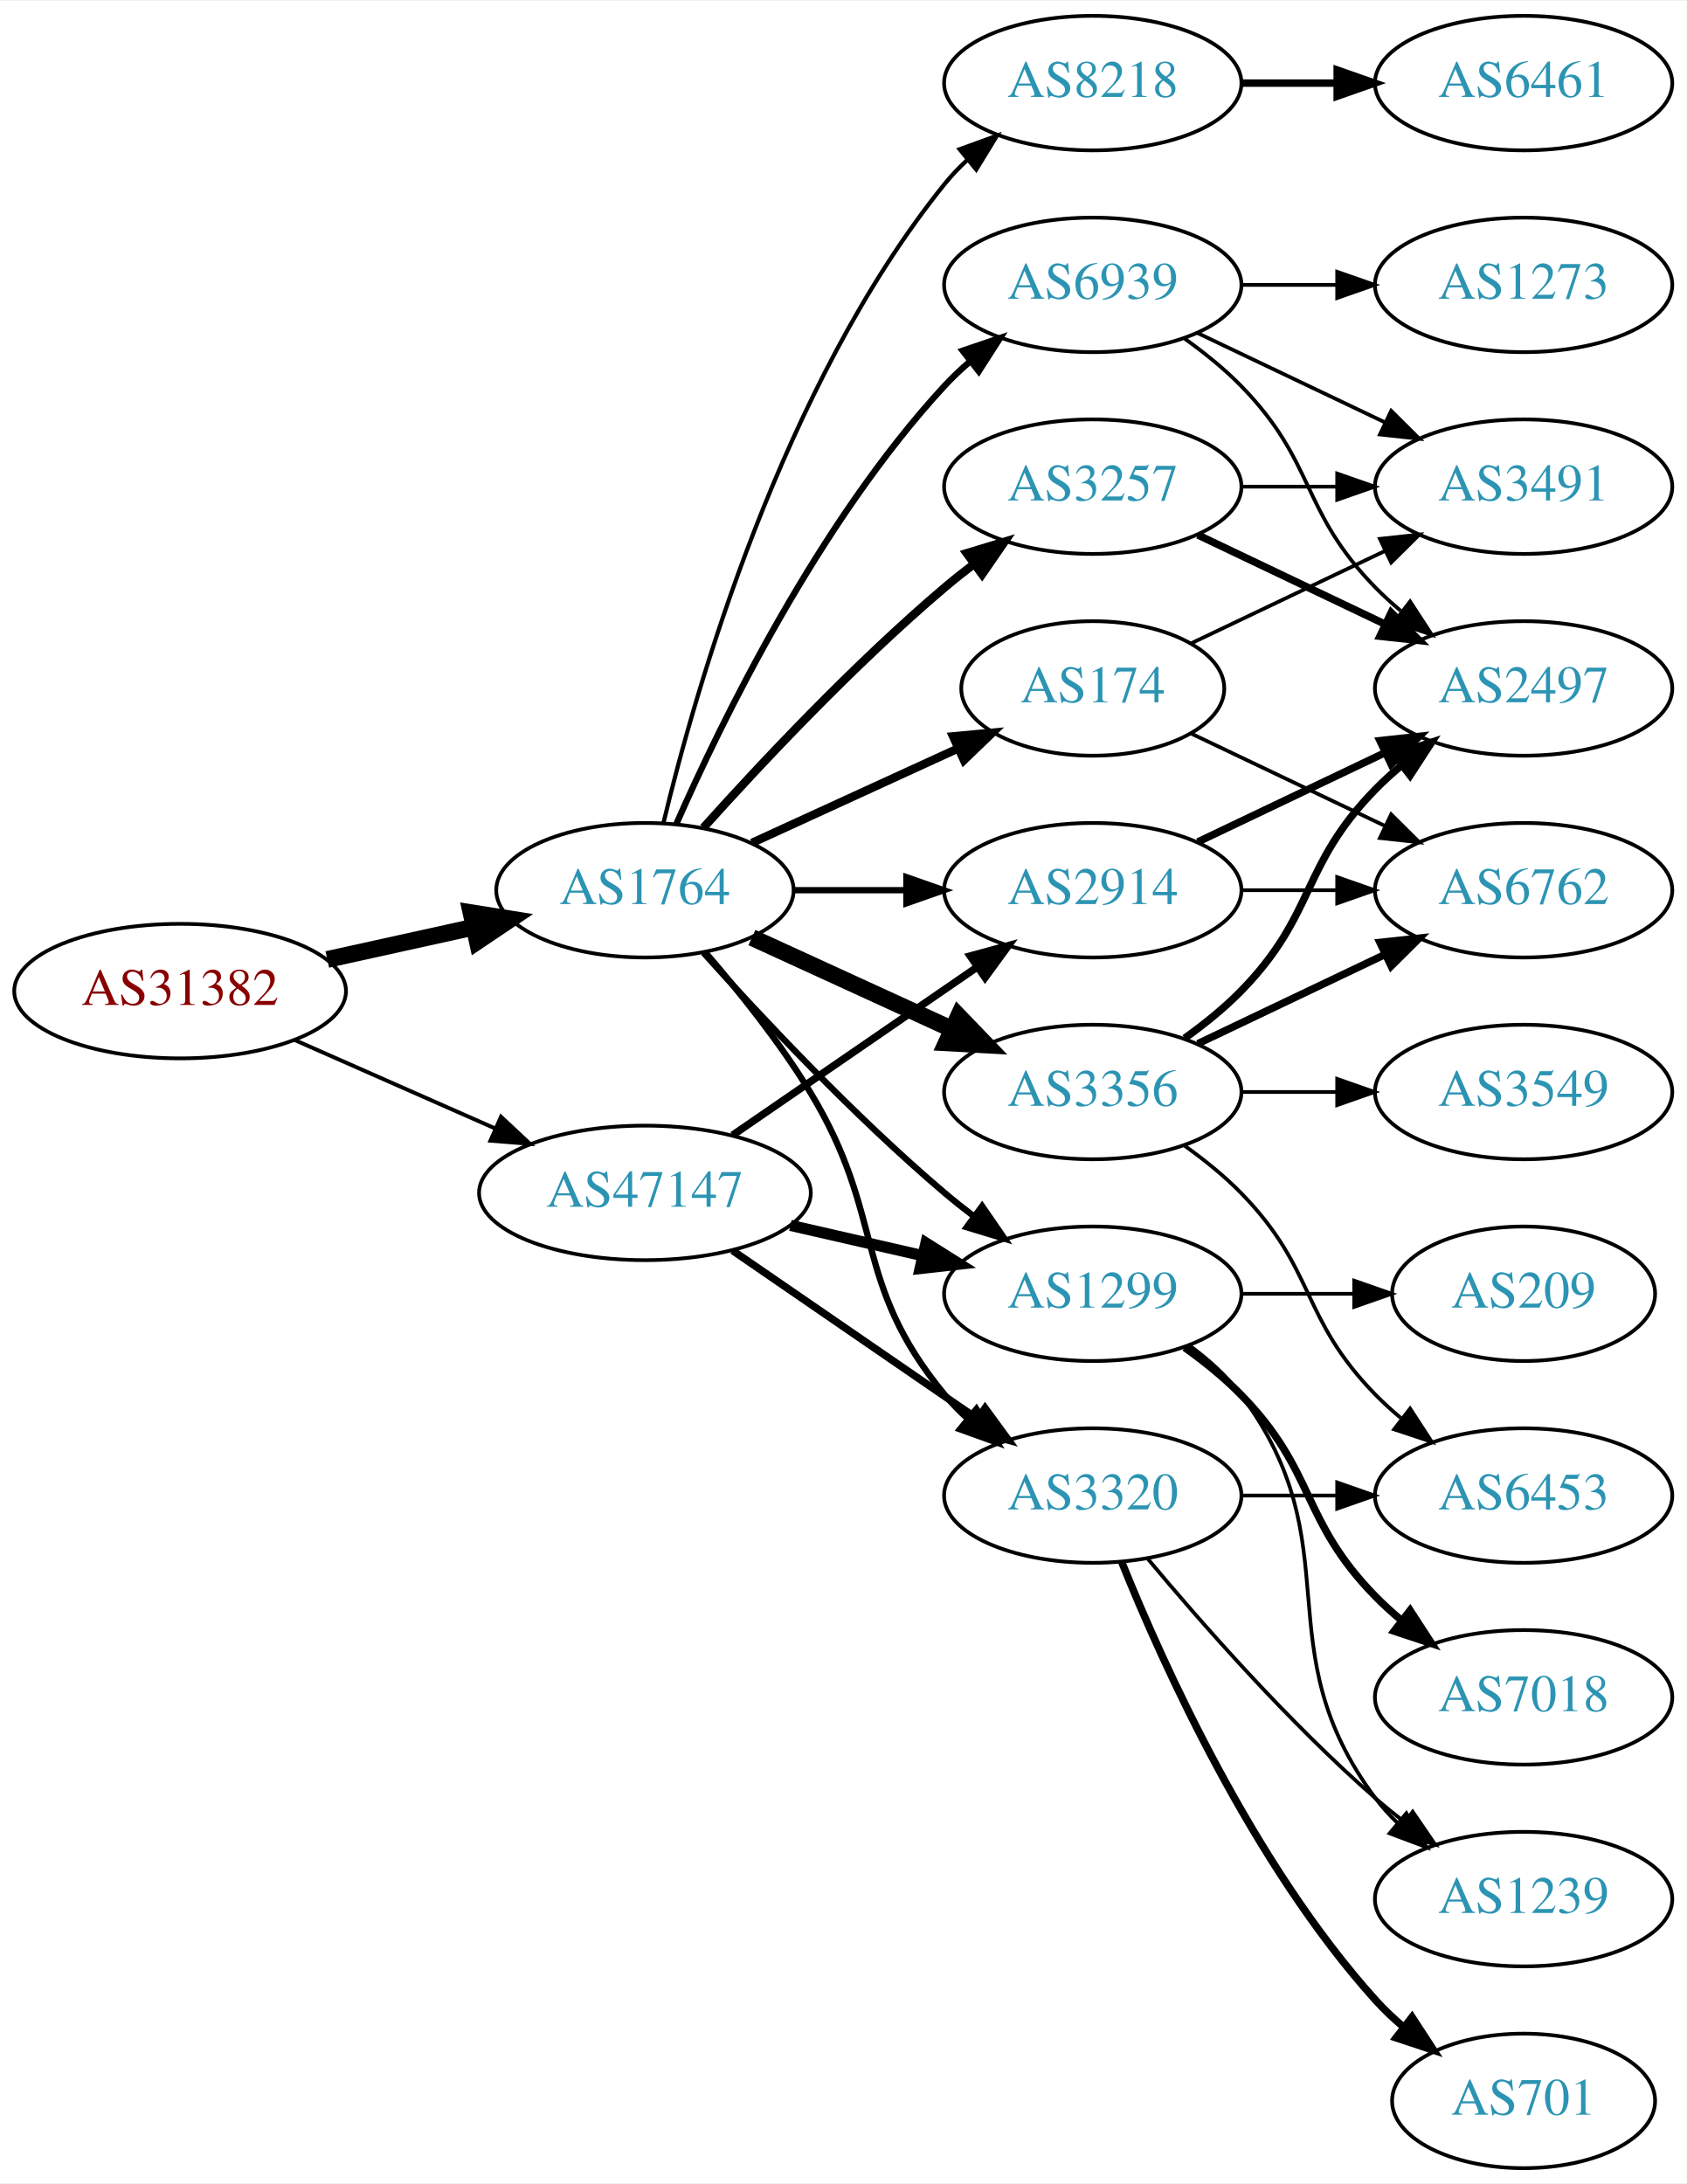
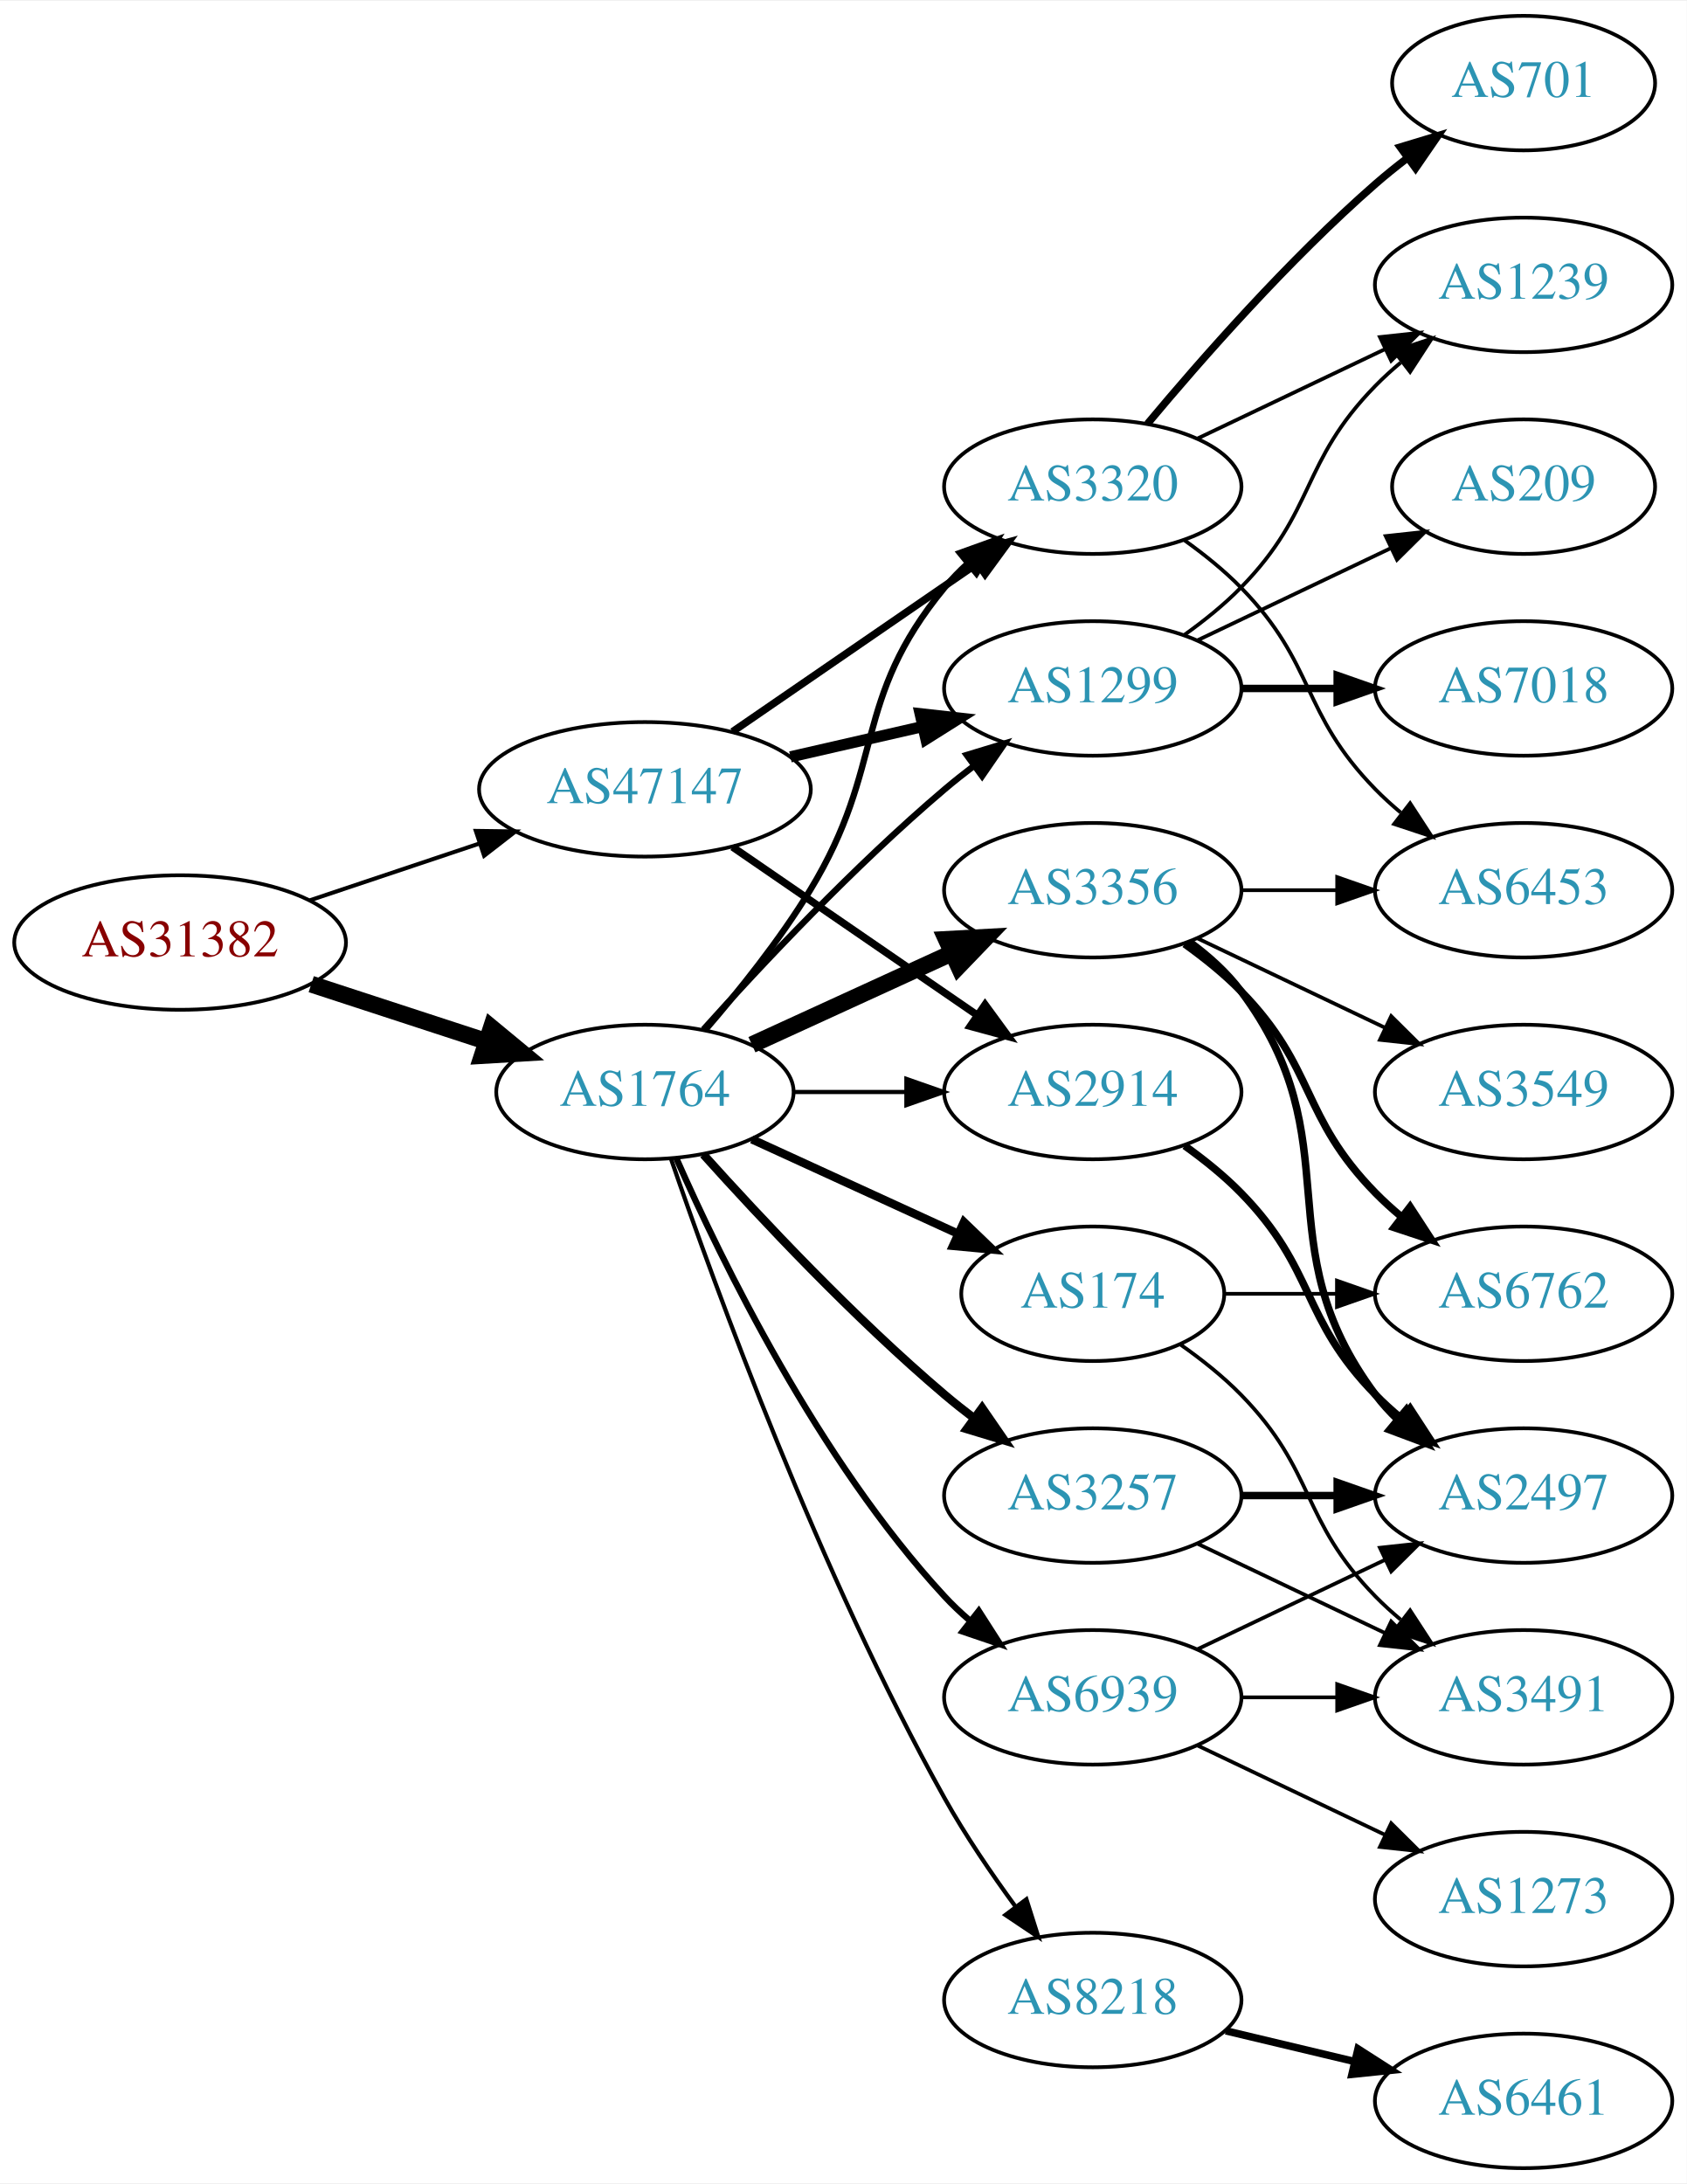
<svg xmlns="http://www.w3.org/2000/svg" xmlns:xlink="http://www.w3.org/1999/xlink" width="451pt" height="584pt" viewBox="0.00 0.00 451.37 584.00">
  <g id="graph0" class="graph" transform="scale(1 1) rotate(0) translate(4 580)">
    <polygon fill="white" stroke="none" points="-4,4 -4,-580 447.37,-580 447.37,4 -4,4" />
    <g id="node1" class="node">
      <g id="a_node1">
        <a xlink:href="/asn/31382" xlink:title="AS31382 ~ Kapsch BusinessCom AG [AT]">
-           <ellipse fill="#ffffff" stroke="black" cx="44.196" cy="-315" rx="44.393" ry="18" />
-           <text text-anchor="middle" x="44.196" y="-311.3" font-family="Times,serif" font-size="14.00" fill="#880000">AS31382</text>
+           <ellipse fill="#ffffff" stroke="black" cx="44.196" cy="-328" rx="44.393" ry="18" />
+           <text text-anchor="middle" x="44.196" y="-324.3" font-family="Times,serif" font-size="14.00" fill="#880000">AS31382</text>
        </a>
      </g>
    </g>
    <g id="node2" class="node">
      <g id="a_node2">
        <a xlink:href="/asn/1764" xlink:title="AS1764 ~ NEXTLAYER-AS [AT]">
-           <ellipse fill="#ffffff" stroke="black" cx="168.588" cy="-342" rx="39.794" ry="18" />
-           <text text-anchor="middle" x="168.588" y="-338.3" font-family="Times,serif" font-size="14.00" fill="#2c94b3">AS1764</text>
+           <ellipse fill="#ffffff" stroke="black" cx="168.588" cy="-288" rx="39.794" ry="18" />
+           <text text-anchor="middle" x="168.588" y="-284.3" font-family="Times,serif" font-size="14.00" fill="#2c94b3">AS1764</text>
        </a>
      </g>
    </g>
    <g id="edge1" class="edge">
-       <path fill="none" stroke="black" stroke-width="4.5" d="M83.586,-323.469C95.977,-326.202 109.824,-329.257 122.644,-332.085" />
-       <polygon fill="black" stroke="black" stroke-width="4.5" points="122.045,-335.985 132.659,-334.295 123.742,-328.295 122.045,-335.985" />
+       <path fill="none" stroke="black" stroke-width="4.5" d="M79.289,-316.858C93.795,-312.117 110.846,-306.544 126.077,-301.567" />
+       <polygon fill="black" stroke="black" stroke-width="4.5" points="127.496,-305.245 135.778,-298.396 125.05,-297.76 127.496,-305.245" />
    </g>
    <g id="node3" class="node">
      <g id="a_node3">
        <a xlink:href="/asn/47147" xlink:title="AS47147 ~ ANEXIA Internetdienstleistungs GmbH [AT]">
-           <ellipse fill="#ffffff" stroke="black" cx="168.588" cy="-261" rx="44.393" ry="18" />
-           <text text-anchor="middle" x="168.588" y="-257.3" font-family="Times,serif" font-size="14.00" fill="#2c94b3">AS47147</text>
+           <ellipse fill="#ffffff" stroke="black" cx="168.588" cy="-369" rx="44.393" ry="18" />
+           <text text-anchor="middle" x="168.588" y="-365.3" font-family="Times,serif" font-size="14.00" fill="#2c94b3">AS47147</text>
        </a>
      </g>
    </g>
    <g id="edge2" class="edge">
-       <path fill="none" stroke="black" stroke-width="1.05" d="M74.824,-301.928C90.941,-294.817 111.081,-285.931 128.473,-278.258" />
-       <polygon fill="black" stroke="black" stroke-width="1.05" points="130.073,-281.378 137.809,-274.139 127.247,-274.973 130.073,-281.378" />
+       <path fill="none" stroke="black" stroke-width="1.086" d="M78.964,-339.312C93.01,-344.017 109.488,-349.537 124.399,-354.532" />
+       <polygon fill="black" stroke="black" stroke-width="1.086" points="123.336,-357.867 133.93,-357.725 125.56,-351.23 123.336,-357.867" />
    </g>
    <g id="node4" class="node">
      <g id="a_node4">
-         <a xlink:href="/asn/3257" xlink:title="AS3257 ~ GTT [DE]">
-           <ellipse fill="#ffffff" stroke="black" cx="288.431" cy="-450" rx="39.794" ry="18" />
-           <text text-anchor="middle" x="288.431" y="-446.3" font-family="Times,serif" font-size="14.00" fill="#2c94b3">AS3257</text>
+         <a xlink:href="/asn/8218" xlink:title="AS8218 ~ legacy Neotelecoms [FR]">
+           <ellipse fill="#ffffff" stroke="black" cx="288.431" cy="-45" rx="39.794" ry="18" />
+           <text text-anchor="middle" x="288.431" y="-41.3" font-family="Times,serif" font-size="14.00" fill="#2c94b3">AS8218</text>
        </a>
      </g>
    </g>
    <g id="edge3" class="edge">
-       <path fill="none" stroke="black" stroke-width="2.25" d="M184.234,-358.725C199.535,-375.765 224.632,-402.523 248.784,-423 251.281,-425.117 253.942,-427.232 256.653,-429.293" />
-       <polygon fill="black" stroke="black" stroke-width="2.25" points="254.69,-432.194 264.83,-435.266 258.819,-426.541 254.69,-432.194" />
+       <path fill="none" stroke="black" stroke-width="1.125" d="M175.537,-270.189C187.303,-235.934 215.325,-158.959 248.784,-99 254.319,-89.082 261.317,-78.801 267.832,-69.904" />
+       <polygon fill="black" stroke="black" stroke-width="1.125" points="270.668,-71.956 273.868,-61.856 265.068,-67.757 270.668,-71.956" />
    </g>
    <g id="node5" class="node">
      <g id="a_node5">
-         <a xlink:href="/asn/2914" xlink:title="AS2914 ~ NTT America, Inc. [US]">
-           <ellipse fill="#ffffff" stroke="black" cx="288.431" cy="-342" rx="39.794" ry="18" />
-           <text text-anchor="middle" x="288.431" y="-338.3" font-family="Times,serif" font-size="14.00" fill="#2c94b3">AS2914</text>
+         <a xlink:href="/asn/1299" xlink:title="AS1299 ~ Telia Carrier [EU]">
+           <ellipse fill="#ffffff" stroke="black" cx="288.431" cy="-396" rx="39.794" ry="18" />
+           <text text-anchor="middle" x="288.431" y="-392.3" font-family="Times,serif" font-size="14.00" fill="#2c94b3">AS1299</text>
        </a>
      </g>
    </g>
    <g id="edge4" class="edge">
-       <path fill="none" stroke="black" stroke-width="1.688" d="M208.501,-342C218.054,-342 228.404,-342 238.367,-342" />
-       <polygon fill="black" stroke="black" stroke-width="1.688" points="238.559,-345.5 248.559,-342 238.559,-338.5 238.559,-345.5" />
+       <path fill="none" stroke="black" stroke-width="1.688" d="M184.234,-304.725C199.535,-321.765 224.632,-348.523 248.784,-369 251.281,-371.117 253.942,-373.232 256.653,-375.293" />
+       <polygon fill="black" stroke="black" stroke-width="1.688" points="254.69,-378.194 264.83,-381.266 258.819,-372.541 254.69,-378.194" />
    </g>
    <g id="node6" class="node">
      <g id="a_node6">
-         <a xlink:href="/asn/3320" xlink:title="AS3320 ~ DTAG [DE]">
-           <ellipse fill="#ffffff" stroke="black" cx="288.431" cy="-180" rx="39.794" ry="18" />
-           <text text-anchor="middle" x="288.431" y="-176.3" font-family="Times,serif" font-size="14.00" fill="#2c94b3">AS3320</text>
+         <a xlink:href="/asn/174" xlink:title="AS174 ~ Cogent Communications [US]">
+           <ellipse fill="#ffffff" stroke="black" cx="288.431" cy="-234" rx="35.194" ry="18" />
+           <text text-anchor="middle" x="288.431" y="-230.3" font-family="Times,serif" font-size="14.00" fill="#2c94b3">AS174</text>
        </a>
      </g>
    </g>
    <g id="edge5" class="edge">
-       <path fill="none" stroke="black" stroke-width="1.688" d="M184.786,-325.323C193.661,-315.051 204.674,-301.334 212.784,-288 233.257,-254.342 223.72,-237.394 248.784,-207 250.639,-204.75 252.727,-202.604 254.945,-200.576" />
-       <polygon fill="black" stroke="black" stroke-width="1.688" points="257.294,-203.177 262.85,-194.156 252.881,-197.744 257.294,-203.177" />
+       <path fill="none" stroke="black" stroke-width="2.25" d="M197.217,-275.339C213.633,-267.817 234.615,-258.202 252.212,-250.139" />
+       <polygon fill="black" stroke="black" stroke-width="2.25" points="253.956,-253.189 261.589,-245.842 251.04,-246.826 253.956,-253.189" />
    </g>
    <g id="node7" class="node">
      <g id="a_node7">
        <a xlink:href="/asn/3356" xlink:title="AS3356 ~ Level 3 Parent, LLC [US]">
-           <ellipse fill="#ffffff" stroke="black" cx="288.431" cy="-288" rx="39.794" ry="18" />
-           <text text-anchor="middle" x="288.431" y="-284.3" font-family="Times,serif" font-size="14.00" fill="#2c94b3">AS3356</text>
+           <ellipse fill="#ffffff" stroke="black" cx="288.431" cy="-342" rx="39.794" ry="18" />
+           <text text-anchor="middle" x="288.431" y="-338.3" font-family="Times,serif" font-size="14.00" fill="#2c94b3">AS3356</text>
        </a>
      </g>
    </g>
    <g id="edge6" class="edge">
-       <path fill="none" stroke="black" stroke-width="4.5" d="M197.217,-329.339C213.174,-322.027 233.445,-312.739 250.727,-304.819" />
-       <polygon fill="black" stroke="black" stroke-width="4.5" points="252.524,-308.327 259.975,-300.581 249.244,-301.168 252.524,-308.327" />
+       <path fill="none" stroke="black" stroke-width="4.5" d="M197.217,-300.661C213.174,-307.973 233.445,-317.261 250.727,-325.181" />
+       <polygon fill="black" stroke="black" stroke-width="4.5" points="249.244,-328.832 259.975,-329.419 252.524,-321.673 249.244,-328.832" />
    </g>
    <g id="node8" class="node">
      <g id="a_node8">
-         <a xlink:href="/asn/1299" xlink:title="AS1299 ~ Telia Carrier [EU]">
-           <ellipse fill="#ffffff" stroke="black" cx="288.431" cy="-234" rx="39.794" ry="18" />
-           <text text-anchor="middle" x="288.431" y="-230.3" font-family="Times,serif" font-size="14.00" fill="#2c94b3">AS1299</text>
+         <a xlink:href="/asn/3320" xlink:title="AS3320 ~ DTAG [DE]">
+           <ellipse fill="#ffffff" stroke="black" cx="288.431" cy="-450" rx="39.794" ry="18" />
+           <text text-anchor="middle" x="288.431" y="-446.3" font-family="Times,serif" font-size="14.00" fill="#2c94b3">AS3320</text>
        </a>
      </g>
    </g>
    <g id="edge7" class="edge">
-       <path fill="none" stroke="black" stroke-width="1.688" d="M184.234,-325.275C199.535,-308.235 224.632,-281.477 248.784,-261 251.281,-258.883 253.942,-256.768 256.653,-254.707" />
-       <polygon fill="black" stroke="black" stroke-width="1.688" points="258.819,-257.459 264.83,-248.734 254.69,-251.806 258.819,-257.459" />
+       <path fill="none" stroke="black" stroke-width="1.688" d="M184.786,-304.677C193.661,-314.949 204.674,-328.666 212.784,-342 233.257,-375.658 223.72,-392.606 248.784,-423 250.639,-425.25 252.727,-427.396 254.945,-429.424" />
+       <polygon fill="black" stroke="black" stroke-width="1.688" points="252.881,-432.256 262.85,-435.844 257.294,-426.823 252.881,-432.256" />
    </g>
    <g id="node9" class="node">
      <g id="a_node9">
-         <a xlink:href="/asn/8218" xlink:title="AS8218 ~ legacy Neotelecoms [FR]">
-           <ellipse fill="#ffffff" stroke="black" cx="288.431" cy="-558" rx="39.794" ry="18" />
-           <text text-anchor="middle" x="288.431" y="-554.3" font-family="Times,serif" font-size="14.00" fill="#2c94b3">AS8218</text>
+         <a xlink:href="/asn/3257" xlink:title="AS3257 ~ GTT [DE]">
+           <ellipse fill="#ffffff" stroke="black" cx="288.431" cy="-180" rx="39.794" ry="18" />
+           <text text-anchor="middle" x="288.431" y="-176.3" font-family="Times,serif" font-size="14.00" fill="#2c94b3">AS3257</text>
        </a>
      </g>
    </g>
    <g id="edge8" class="edge">
-       <path fill="none" stroke="black" stroke-width="1.125" d="M173.515,-359.882C182.073,-395.609 205.222,-477.008 248.784,-531 250.615,-533.269 252.685,-535.43 254.892,-537.468" />
-       <polygon fill="black" stroke="black" stroke-width="1.125" points="252.815,-540.291 262.773,-543.906 257.243,-534.869 252.815,-540.291" />
+       <path fill="none" stroke="black" stroke-width="2.25" d="M184.234,-271.275C199.535,-254.235 224.632,-227.477 248.784,-207 251.281,-204.883 253.942,-202.768 256.653,-200.707" />
+       <polygon fill="black" stroke="black" stroke-width="2.25" points="258.819,-203.459 264.83,-194.734 254.69,-197.806 258.819,-203.459" />
    </g>
    <g id="node10" class="node">
      <g id="a_node10">
-         <a xlink:href="/asn/174" xlink:title="AS174 ~ Cogent Communications [US]">
-           <ellipse fill="#ffffff" stroke="black" cx="288.431" cy="-396" rx="35.194" ry="18" />
-           <text text-anchor="middle" x="288.431" y="-392.3" font-family="Times,serif" font-size="14.00" fill="#2c94b3">AS174</text>
+         <a xlink:href="/asn/2914" xlink:title="AS2914 ~ NTT America, Inc. [US]">
+           <ellipse fill="#ffffff" stroke="black" cx="288.431" cy="-288" rx="39.794" ry="18" />
+           <text text-anchor="middle" x="288.431" y="-284.3" font-family="Times,serif" font-size="14.00" fill="#2c94b3">AS2914</text>
        </a>
      </g>
    </g>
    <g id="edge9" class="edge">
-       <path fill="none" stroke="black" stroke-width="2.25" d="M197.217,-354.661C213.633,-362.183 234.615,-371.798 252.212,-379.861" />
-       <polygon fill="black" stroke="black" stroke-width="2.25" points="251.04,-383.174 261.589,-384.158 253.956,-376.811 251.04,-383.174" />
+       <path fill="none" stroke="black" stroke-width="1.125" d="M208.501,-288C218.054,-288 228.404,-288 238.367,-288" />
+       <polygon fill="black" stroke="black" stroke-width="1.125" points="238.559,-291.5 248.559,-288 238.559,-284.5 238.559,-291.5" />
    </g>
    <g id="node11" class="node">
      <g id="a_node11">
        <a xlink:href="/asn/6939" xlink:title="AS6939 ~ Hurricane Electric LLC [US]">
-           <ellipse fill="#ffffff" stroke="black" cx="288.431" cy="-504" rx="39.794" ry="18" />
-           <text text-anchor="middle" x="288.431" y="-500.3" font-family="Times,serif" font-size="14.00" fill="#2c94b3">AS6939</text>
+           <ellipse fill="#ffffff" stroke="black" cx="288.431" cy="-126" rx="39.794" ry="18" />
+           <text text-anchor="middle" x="288.431" y="-122.3" font-family="Times,serif" font-size="14.00" fill="#2c94b3">AS6939</text>
        </a>
      </g>
    </g>
    <g id="edge10" class="edge">
-       <path fill="none" stroke="black" stroke-width="1.688" d="M177.004,-359.761C189.072,-387.183 215.044,-440.473 248.784,-477 250.815,-479.198 253.054,-481.319 255.4,-483.34" />
-       <polygon fill="black" stroke="black" stroke-width="1.688" points="253.612,-486.386 263.644,-489.794 257.927,-480.874 253.612,-486.386" />
+       <path fill="none" stroke="black" stroke-width="1.688" d="M177.004,-270.239C189.072,-242.817 215.044,-189.527 248.784,-153 250.815,-150.802 253.054,-148.681 255.4,-146.66" />
+       <polygon fill="black" stroke="black" stroke-width="1.688" points="257.927,-149.126 263.644,-140.206 253.612,-143.614 257.927,-149.126" />
+     </g>
+     <g id="edge32" class="edge">
+       <path fill="none" stroke="black" stroke-width="3" d="M207.523,-377.692C218.764,-380.267 231.176,-383.111 242.799,-385.774" />
+       <polygon fill="black" stroke="black" stroke-width="3" points="242.232,-389.235 252.761,-388.057 243.795,-382.412 242.232,-389.235" />
+     </g>
+     <g id="edge30" class="edge">
+       <path fill="none" stroke="black" stroke-width="2" d="M192.031,-384.426C210.612,-397.198 237.173,-415.455 257.553,-429.463" />
+       <polygon fill="black" stroke="black" stroke-width="2" points="255.643,-432.398 265.867,-435.178 259.609,-426.629 255.643,-432.398" />
    </g>
    <g id="edge31" class="edge">
-       <path fill="none" stroke="black" stroke-width="2" d="M192.031,-276.426C210.612,-289.198 237.173,-307.455 257.553,-321.463" />
-       <polygon fill="black" stroke="black" stroke-width="2" points="255.643,-324.398 265.867,-327.178 259.609,-318.629 255.643,-324.398" />
-     </g>
-     <g id="edge33" class="edge">
-       <path fill="none" stroke="black" stroke-width="2" d="M192.031,-245.574C210.612,-232.802 237.173,-214.545 257.553,-200.537" />
-       <polygon fill="black" stroke="black" stroke-width="2" points="259.609,-203.371 265.867,-194.822 255.643,-197.602 259.609,-203.371" />
-     </g>
-     <g id="edge32" class="edge">
-       <path fill="none" stroke="black" stroke-width="3" d="M207.523,-252.308C218.764,-249.733 231.176,-246.889 242.799,-244.226" />
-       <polygon fill="black" stroke="black" stroke-width="3" points="243.795,-247.588 252.761,-241.943 242.232,-240.765 243.795,-247.588" />
+       <path fill="none" stroke="black" stroke-width="2" d="M192.031,-353.574C210.612,-340.802 237.173,-322.545 257.553,-308.537" />
+       <polygon fill="black" stroke="black" stroke-width="2" points="259.609,-311.371 265.867,-302.822 255.643,-305.602 259.609,-311.371" />
    </g>
    <g id="node12" class="node">
      <g id="a_node12">
-         <a xlink:href="/asn/3491" xlink:title="AS3491 ~ PCCW Global, Inc. [US]">
-           <ellipse fill="#ffffff" stroke="black" cx="403.724" cy="-450" rx="39.794" ry="18" />
-           <text text-anchor="middle" x="403.724" y="-446.3" font-family="Times,serif" font-size="14.00" fill="#2c94b3">AS3491</text>
+         <a xlink:href="/asn/6461" xlink:title="AS6461 ~ Zayo Bandwidth [US]">
+           <ellipse fill="#ffffff" stroke="black" cx="403.724" cy="-18" rx="39.794" ry="18" />
+           <text text-anchor="middle" x="403.724" y="-14.3" font-family="Times,serif" font-size="14.00" fill="#2c94b3">AS6461</text>
        </a>
      </g>
    </g>
    <g id="edge11" class="edge">
-       <path fill="none" stroke="black" d="M328.103,-450C336.306,-450 345.07,-450 353.602,-450" />
-       <polygon fill="black" stroke="black" points="353.841,-453.5 363.841,-450 353.841,-446.5 353.841,-453.5" />
+       <path fill="none" stroke="black" stroke-width="2" d="M324.038,-36.752C334.909,-34.162 347.064,-31.265 358.506,-28.538" />
+       <polygon fill="black" stroke="black" stroke-width="2" points="359.412,-31.92 368.328,-26.197 357.789,-25.111 359.412,-31.92" />
+     </g>
+     <g id="node18" class="node">
+       <g id="a_node18">
+         <a xlink:href="/asn/1239" xlink:title="AS1239 ~ Sprint [US]">
+           <ellipse fill="#ffffff" stroke="black" cx="403.724" cy="-504" rx="39.794" ry="18" />
+           <text text-anchor="middle" x="403.724" y="-500.3" font-family="Times,serif" font-size="14.00" fill="#2c94b3">AS1239</text>
+         </a>
+       </g>
+     </g>
+     <g id="edge21" class="edge">
+       <path fill="none" stroke="black" d="M313.025,-410.389C318.281,-414.148 323.613,-418.437 328.077,-423 348.25,-443.617 343.905,-456.383 364.077,-477 366.17,-479.139 368.453,-481.218 370.83,-483.21" />
+       <polygon fill="black" stroke="black" points="369.074,-486.275 379.13,-489.611 373.349,-480.732 369.074,-486.275" />
+     </g>
+     <g id="node20" class="node">
+       <g id="a_node20">
+         <a xlink:href="/asn/7018" xlink:title="AS7018 ~ AT&amp;T Services, Inc. [US]">
+           <ellipse fill="#ffffff" stroke="black" cx="403.724" cy="-396" rx="39.794" ry="18" />
+           <text text-anchor="middle" x="403.724" y="-392.3" font-family="Times,serif" font-size="14.00" fill="#2c94b3">AS7018</text>
+         </a>
+       </g>
+     </g>
+     <g id="edge22" class="edge">
+       <path fill="none" stroke="black" stroke-width="2" d="M328.103,-396C336.306,-396 345.07,-396 353.602,-396" />
+       <polygon fill="black" stroke="black" stroke-width="2" points="353.841,-399.5 363.841,-396 353.841,-392.5 353.841,-399.5" />
+     </g>
+     <g id="node21" class="node">
+       <g id="a_node21">
+         <a xlink:href="/asn/209" xlink:title="AS209 ~ CenturyLink Communications, LLC [US]">
+           <ellipse fill="#ffffff" stroke="black" cx="403.724" cy="-450" rx="35.194" ry="18" />
+           <text text-anchor="middle" x="403.724" y="-446.3" font-family="Times,serif" font-size="14.00" fill="#2c94b3">AS209</text>
+         </a>
+       </g>
+     </g>
+     <g id="edge23" class="edge">
+       <path fill="none" stroke="black" d="M316.567,-408.934C331.999,-416.29 351.485,-425.577 368.02,-433.459" />
+       <polygon fill="black" stroke="black" points="366.828,-436.768 377.361,-437.911 369.84,-430.449 366.828,-436.768" />
    </g>
    <g id="node13" class="node">
      <g id="a_node13">
+         <a xlink:href="/asn/3491" xlink:title="AS3491 ~ PCCW Global, Inc. [US]">
+           <ellipse fill="#ffffff" stroke="black" cx="403.724" cy="-126" rx="39.794" ry="18" />
+           <text text-anchor="middle" x="403.724" y="-122.3" font-family="Times,serif" font-size="14.00" fill="#2c94b3">AS3491</text>
+         </a>
+       </g>
+     </g>
+     <g id="edge25" class="edge">
+       <path fill="none" stroke="black" d="M311.814,-220.468C317.455,-216.51 323.269,-211.914 328.077,-207 348.25,-186.383 343.905,-173.617 364.077,-153 366.17,-150.861 368.453,-148.782 370.83,-146.79" />
+       <polygon fill="black" stroke="black" points="373.349,-149.268 379.13,-140.389 369.074,-143.725 373.349,-149.268" />
+     </g>
+     <g id="node16" class="node">
+       <g id="a_node16">
+         <a xlink:href="/asn/6762" xlink:title="AS6762 ~ TELECOM ITALIA SPARKLE S.p.A. [IT]">
+           <ellipse fill="#ffffff" stroke="black" cx="403.724" cy="-234" rx="39.794" ry="18" />
+           <text text-anchor="middle" x="403.724" y="-230.3" font-family="Times,serif" font-size="14.00" fill="#2c94b3">AS6762</text>
+         </a>
+       </g>
+     </g>
+     <g id="edge26" class="edge">
+       <path fill="none" stroke="black" d="M323.73,-234C333.107,-234 343.457,-234 353.492,-234" />
+       <polygon fill="black" stroke="black" points="353.781,-237.5 363.781,-234 353.781,-230.5 353.781,-237.5" />
+     </g>
+     <g id="node14" class="node">
+       <g id="a_node14">
        <a xlink:href="/asn/2497" xlink:title="AS2497 ~ Internet Initiative Japan Inc. [JP]">
-           <ellipse fill="#ffffff" stroke="black" cx="403.724" cy="-396" rx="39.794" ry="18" />
-           <text text-anchor="middle" x="403.724" y="-392.3" font-family="Times,serif" font-size="14.00" fill="#2c94b3">AS2497</text>
-         </a>
-       </g>
-     </g>
-     <g id="edge12" class="edge">
-       <path fill="none" stroke="black" stroke-width="2" d="M316.567,-437.066C331.561,-429.919 350.382,-420.948 366.605,-413.215" />
-       <polygon fill="black" stroke="black" stroke-width="2" points="368.288,-416.291 375.809,-408.829 365.276,-409.972 368.288,-416.291" />
-     </g>
-     <g id="edge20" class="edge">
-       <path fill="none" stroke="black" stroke-width="2" d="M316.567,-354.934C331.561,-362.081 350.382,-371.052 366.605,-378.785" />
-       <polygon fill="black" stroke="black" stroke-width="2" points="365.276,-382.028 375.809,-383.171 368.288,-375.709 365.276,-382.028" />
+           <ellipse fill="#ffffff" stroke="black" cx="403.724" cy="-180" rx="39.794" ry="18" />
+           <text text-anchor="middle" x="403.724" y="-176.3" font-family="Times,serif" font-size="14.00" fill="#2c94b3">AS2497</text>
+         </a>
+       </g>
+     </g>
+     <g id="edge16" class="edge">
+       <path fill="none" stroke="black" stroke-width="2" d="M314.362,-328.118C319.438,-324.389 324.356,-319.984 328.077,-315 358.349,-274.458 333.806,-247.542 364.077,-207 365.822,-204.664 367.829,-202.455 369.992,-200.383" />
+       <polygon fill="black" stroke="black" stroke-width="2" points="372.352,-202.973 377.793,-193.882 367.87,-197.595 372.352,-202.973" />
+     </g>
+     <g id="node15" class="node">
+       <g id="a_node15">
+         <a xlink:href="/asn/6453" xlink:title="AS6453 ~ TATA COMMUNICATIONS (AMERICA) INC [US]">
+           <ellipse fill="#ffffff" stroke="black" cx="403.724" cy="-342" rx="39.794" ry="18" />
+           <text text-anchor="middle" x="403.724" y="-338.3" font-family="Times,serif" font-size="14.00" fill="#2c94b3">AS6453</text>
+         </a>
+       </g>
+     </g>
+     <g id="edge14" class="edge">
+       <path fill="none" stroke="black" d="M328.103,-342C336.306,-342 345.07,-342 353.602,-342" />
+       <polygon fill="black" stroke="black" points="353.841,-345.5 363.841,-342 353.841,-338.5 353.841,-345.5" />
+     </g>
+     <g id="edge15" class="edge">
+       <path fill="none" stroke="black" stroke-width="2" d="M313.025,-327.611C318.281,-323.852 323.613,-319.563 328.077,-315 348.25,-294.383 343.905,-281.617 364.077,-261 366.17,-258.861 368.453,-256.782 370.83,-254.79" />
+       <polygon fill="black" stroke="black" stroke-width="2" points="373.349,-257.268 379.13,-248.389 369.074,-251.725 373.349,-257.268" />
    </g>
    <g id="node17" class="node">
      <g id="a_node17">
-         <a xlink:href="/asn/6762" xlink:title="AS6762 ~ TELECOM ITALIA SPARKLE S.p.A. [IT]">
-           <ellipse fill="#ffffff" stroke="black" cx="403.724" cy="-342" rx="39.794" ry="18" />
-           <text text-anchor="middle" x="403.724" y="-338.3" font-family="Times,serif" font-size="14.00" fill="#2c94b3">AS6762</text>
-         </a>
-       </g>
-     </g>
-     <g id="edge21" class="edge">
-       <path fill="none" stroke="black" d="M328.103,-342C336.306,-342 345.07,-342 353.602,-342" />
-       <polygon fill="black" stroke="black" points="353.841,-345.5 363.841,-342 353.841,-338.5 353.841,-345.5" />
-     </g>
-     <g id="node14" class="node">
-       <g id="a_node14">
-         <a xlink:href="/asn/701" xlink:title="AS701 ~ UUNET [US]">
-           <ellipse fill="#ffffff" stroke="black" cx="403.724" cy="-18" rx="35.194" ry="18" />
-           <text text-anchor="middle" x="403.724" y="-14.3" font-family="Times,serif" font-size="14.00" fill="#2c94b3">AS701</text>
-         </a>
-       </g>
-     </g>
-     <g id="edge13" class="edge">
-       <path fill="none" stroke="black" stroke-width="2" d="M296.179,-162.213C307.23,-134.757 331.283,-81.422 364.077,-45 366.393,-42.428 368.998,-39.969 371.733,-37.657" />
-       <polygon fill="black" stroke="black" stroke-width="2" points="373.871,-40.428 379.656,-31.552 369.599,-34.883 373.871,-40.428" />
-     </g>
-     <g id="node15" class="node">
-       <g id="a_node15">
-         <a xlink:href="/asn/1239" xlink:title="AS1239 ~ Sprint [US]">
-           <ellipse fill="#ffffff" stroke="black" cx="403.724" cy="-72" rx="39.794" ry="18" />
-           <text text-anchor="middle" x="403.724" y="-68.3" font-family="Times,serif" font-size="14.00" fill="#2c94b3">AS1239</text>
-         </a>
-       </g>
-     </g>
-     <g id="edge14" class="edge">
-       <path fill="none" stroke="black" d="M303.061,-163.183C317.343,-146.071 340.89,-119.255 364.077,-99 366.543,-96.846 369.182,-94.706 371.879,-92.628" />
-       <polygon fill="black" stroke="black" points="374.052,-95.375 380.033,-86.63 369.904,-89.736 374.052,-95.375" />
-     </g>
-     <g id="node16" class="node">
-       <g id="a_node16">
-         <a xlink:href="/asn/6453" xlink:title="AS6453 ~ TATA COMMUNICATIONS (AMERICA) INC [US]">
-           <ellipse fill="#ffffff" stroke="black" cx="403.724" cy="-180" rx="39.794" ry="18" />
-           <text text-anchor="middle" x="403.724" y="-176.3" font-family="Times,serif" font-size="14.00" fill="#2c94b3">AS6453</text>
-         </a>
-       </g>
-     </g>
-     <g id="edge15" class="edge">
-       <path fill="none" stroke="black" d="M328.103,-180C336.306,-180 345.07,-180 353.602,-180" />
-       <polygon fill="black" stroke="black" points="353.841,-183.5 363.841,-180 353.841,-176.5 353.841,-183.5" />
-     </g>
-     <g id="edge19" class="edge">
-       <path fill="none" stroke="black" stroke-width="2" d="M313.025,-302.389C318.281,-306.148 323.613,-310.437 328.077,-315 348.25,-335.617 343.905,-348.383 364.077,-369 366.17,-371.139 368.453,-373.218 370.83,-375.21" />
-       <polygon fill="black" stroke="black" stroke-width="2" points="369.074,-378.275 379.13,-381.611 373.349,-372.732 369.074,-378.275" />
-     </g>
-     <g id="edge17" class="edge">
-       <path fill="none" stroke="black" d="M313.025,-273.611C318.281,-269.852 323.613,-265.563 328.077,-261 348.25,-240.383 343.905,-227.617 364.077,-207 366.17,-204.861 368.453,-202.782 370.83,-200.79" />
-       <polygon fill="black" stroke="black" points="373.349,-203.268 379.13,-194.389 369.074,-197.725 373.349,-203.268" />
-     </g>
-     <g id="edge16" class="edge">
-       <path fill="none" stroke="black" stroke-width="2" d="M316.567,-300.934C331.561,-308.081 350.382,-317.052 366.605,-324.785" />
-       <polygon fill="black" stroke="black" stroke-width="2" points="365.276,-328.028 375.809,-329.171 368.288,-321.709 365.276,-328.028" />
-     </g>
-     <g id="node18" class="node">
-       <g id="a_node18">
        <a xlink:href="/asn/3549" xlink:title="AS3549 ~ Level 3 Parent, LLC [US]">
          <ellipse fill="#ffffff" stroke="black" cx="403.724" cy="-288" rx="39.794" ry="18" />
          <text text-anchor="middle" x="403.724" y="-284.3" font-family="Times,serif" font-size="14.00" fill="#2c94b3">AS3549</text>
        </a>
      </g>
    </g>
+     <g id="edge17" class="edge">
+       <path fill="none" stroke="black" d="M316.567,-329.066C331.561,-321.919 350.382,-312.948 366.605,-305.215" />
+       <polygon fill="black" stroke="black" points="368.288,-308.291 375.809,-300.829 365.276,-301.972 368.288,-308.291" />
+     </g>
+     <g id="edge20" class="edge">
+       <path fill="none" stroke="black" d="M313.025,-435.611C318.281,-431.852 323.613,-427.563 328.077,-423 348.25,-402.383 343.905,-389.617 364.077,-369 366.17,-366.861 368.453,-364.782 370.83,-362.79" />
+       <polygon fill="black" stroke="black" points="373.349,-365.268 379.13,-356.389 369.074,-359.725 373.349,-365.268" />
+     </g>
    <g id="edge18" class="edge">
-       <path fill="none" stroke="black" d="M328.103,-288C336.306,-288 345.07,-288 353.602,-288" />
-       <polygon fill="black" stroke="black" points="353.841,-291.5 363.841,-288 353.841,-284.5 353.841,-291.5" />
-     </g>
-     <g id="edge23" class="edge">
-       <path fill="none" stroke="black" d="M314.362,-220.118C319.438,-216.389 324.356,-211.984 328.077,-207 358.349,-166.458 333.806,-139.542 364.077,-99 365.822,-96.664 367.829,-94.455 369.992,-92.383" />
-       <polygon fill="black" stroke="black" points="372.352,-94.973 377.793,-85.882 367.87,-89.595 372.352,-94.973" />
+       <path fill="none" stroke="black" d="M316.567,-462.934C331.561,-470.081 350.382,-479.052 366.605,-486.785" />
+       <polygon fill="black" stroke="black" points="365.276,-490.028 375.809,-491.171 368.288,-483.709 365.276,-490.028" />
    </g>
    <g id="node19" class="node">
      <g id="a_node19">
-         <a xlink:href="/asn/7018" xlink:title="AS7018 ~ AT&amp;T Services, Inc. [US]">
-           <ellipse fill="#ffffff" stroke="black" cx="403.724" cy="-126" rx="39.794" ry="18" />
-           <text text-anchor="middle" x="403.724" y="-122.3" font-family="Times,serif" font-size="14.00" fill="#2c94b3">AS7018</text>
-         </a>
-       </g>
-     </g>
-     <g id="edge22" class="edge">
-       <path fill="none" stroke="black" stroke-width="2" d="M313.025,-219.611C318.281,-215.852 323.613,-211.563 328.077,-207 348.25,-186.383 343.905,-173.617 364.077,-153 366.17,-150.861 368.453,-148.782 370.83,-146.79" />
-       <polygon fill="black" stroke="black" stroke-width="2" points="373.349,-149.268 379.13,-140.389 369.074,-143.725 373.349,-149.268" />
-     </g>
-     <g id="node20" class="node">
-       <g id="a_node20">
-         <a xlink:href="/asn/209" xlink:title="AS209 ~ CenturyLink Communications, LLC [US]">
-           <ellipse fill="#ffffff" stroke="black" cx="403.724" cy="-234" rx="35.194" ry="18" />
-           <text text-anchor="middle" x="403.724" y="-230.3" font-family="Times,serif" font-size="14.00" fill="#2c94b3">AS209</text>
-         </a>
-       </g>
+         <a xlink:href="/asn/701" xlink:title="AS701 ~ UUNET [US]">
+           <ellipse fill="#ffffff" stroke="black" cx="403.724" cy="-558" rx="35.194" ry="18" />
+           <text text-anchor="middle" x="403.724" y="-554.3" font-family="Times,serif" font-size="14.00" fill="#2c94b3">AS701</text>
+         </a>
+       </g>
+     </g>
+     <g id="edge19" class="edge">
+       <path fill="none" stroke="black" stroke-width="2" d="M303.061,-466.817C317.343,-483.929 340.89,-510.745 364.077,-531 366.747,-533.332 369.62,-535.648 372.55,-537.886" />
+       <polygon fill="black" stroke="black" stroke-width="2" points="370.701,-540.87 380.841,-543.939 374.828,-535.216 370.701,-540.87" />
+     </g>
+     <g id="edge12" class="edge">
+       <path fill="none" stroke="black" d="M316.567,-167.066C331.561,-159.919 350.382,-150.948 366.605,-143.215" />
+       <polygon fill="black" stroke="black" points="368.288,-146.291 375.809,-138.829 365.276,-139.972 368.288,-146.291" />
+     </g>
+     <g id="edge13" class="edge">
+       <path fill="none" stroke="black" stroke-width="2" d="M328.103,-180C336.306,-180 345.07,-180 353.602,-180" />
+       <polygon fill="black" stroke="black" stroke-width="2" points="353.841,-183.5 363.841,-180 353.841,-176.5 353.841,-183.5" />
    </g>
    <g id="edge24" class="edge">
-       <path fill="none" stroke="black" d="M328.103,-234C337.808,-234 348.299,-234 358.262,-234" />
-       <polygon fill="black" stroke="black" points="358.398,-237.5 368.398,-234 358.398,-230.5 358.398,-237.5" />
-     </g>
-     <g id="node21" class="node">
-       <g id="a_node21">
-         <a xlink:href="/asn/6461" xlink:title="AS6461 ~ Zayo Bandwidth [US]">
-           <ellipse fill="#ffffff" stroke="black" cx="403.724" cy="-558" rx="39.794" ry="18" />
-           <text text-anchor="middle" x="403.724" y="-554.3" font-family="Times,serif" font-size="14.00" fill="#2c94b3">AS6461</text>
-         </a>
-       </g>
-     </g>
-     <g id="edge25" class="edge">
-       <path fill="none" stroke="black" stroke-width="2" d="M328.103,-558C336.306,-558 345.07,-558 353.602,-558" />
-       <polygon fill="black" stroke="black" stroke-width="2" points="353.841,-561.5 363.841,-558 353.841,-554.5 353.841,-561.5" />
-     </g>
-     <g id="edge26" class="edge">
-       <path fill="none" stroke="black" d="M314.856,-408.119C330.159,-415.413 349.882,-424.814 366.764,-432.86" />
-       <polygon fill="black" stroke="black" points="365.271,-436.026 375.804,-437.169 368.283,-429.707 365.271,-436.026" />
+       <path fill="none" stroke="black" stroke-width="2" d="M313.025,-273.611C318.281,-269.852 323.613,-265.563 328.077,-261 348.25,-240.383 343.905,-227.617 364.077,-207 366.17,-204.861 368.453,-202.782 370.83,-200.79" />
+       <polygon fill="black" stroke="black" stroke-width="2" points="373.349,-203.268 379.13,-194.389 369.074,-197.725 373.349,-203.268" />
+     </g>
+     <g id="edge28" class="edge">
+       <path fill="none" stroke="black" d="M328.103,-126C336.306,-126 345.07,-126 353.602,-126" />
+       <polygon fill="black" stroke="black" points="353.841,-129.5 363.841,-126 353.841,-122.5 353.841,-129.5" />
    </g>
    <g id="edge27" class="edge">
-       <path fill="none" stroke="black" d="M314.856,-383.881C330.159,-376.587 349.882,-367.186 366.764,-359.14" />
-       <polygon fill="black" stroke="black" points="368.283,-362.293 375.804,-354.831 365.271,-355.974 368.283,-362.293" />
-     </g>
-     <g id="edge28" class="edge">
-       <path fill="none" stroke="black" d="M316.567,-491.066C331.561,-483.919 350.382,-474.948 366.605,-467.215" />
-       <polygon fill="black" stroke="black" points="368.288,-470.291 375.809,-462.829 365.276,-463.972 368.288,-470.291" />
-     </g>
-     <g id="edge29" class="edge">
-       <path fill="none" stroke="black" d="M313.025,-489.611C318.281,-485.852 323.613,-481.563 328.077,-477 348.25,-456.383 343.905,-443.617 364.077,-423 366.17,-420.861 368.453,-418.782 370.83,-416.79" />
-       <polygon fill="black" stroke="black" points="373.349,-419.268 379.13,-410.389 369.074,-413.725 373.349,-419.268" />
+       <path fill="none" stroke="black" d="M316.567,-138.934C331.561,-146.081 350.382,-155.052 366.605,-162.785" />
+       <polygon fill="black" stroke="black" points="365.276,-166.028 375.809,-167.171 368.288,-159.709 365.276,-166.028" />
    </g>
    <g id="node22" class="node">
      <g id="a_node22">
        <a xlink:href="/asn/1273" xlink:title="AS1273 ~ Vodafone Group PLC [EU]">
-           <ellipse fill="#ffffff" stroke="black" cx="403.724" cy="-504" rx="39.794" ry="18" />
-           <text text-anchor="middle" x="403.724" y="-500.3" font-family="Times,serif" font-size="14.00" fill="#2c94b3">AS1273</text>
-         </a>
-       </g>
-     </g>
-     <g id="edge30" class="edge">
-       <path fill="none" stroke="black" d="M328.103,-504C336.306,-504 345.07,-504 353.602,-504" />
-       <polygon fill="black" stroke="black" points="353.841,-507.5 363.841,-504 353.841,-500.5 353.841,-507.5" />
+           <ellipse fill="#ffffff" stroke="black" cx="403.724" cy="-72" rx="39.794" ry="18" />
+           <text text-anchor="middle" x="403.724" y="-68.3" font-family="Times,serif" font-size="14.00" fill="#2c94b3">AS1273</text>
+         </a>
+       </g>
+     </g>
+     <g id="edge29" class="edge">
+       <path fill="none" stroke="black" d="M316.567,-113.066C331.561,-105.919 350.382,-96.948 366.605,-89.215" />
+       <polygon fill="black" stroke="black" points="368.288,-92.291 375.809,-84.829 365.276,-85.972 368.288,-92.291" />
    </g>
  </g>
</svg>
